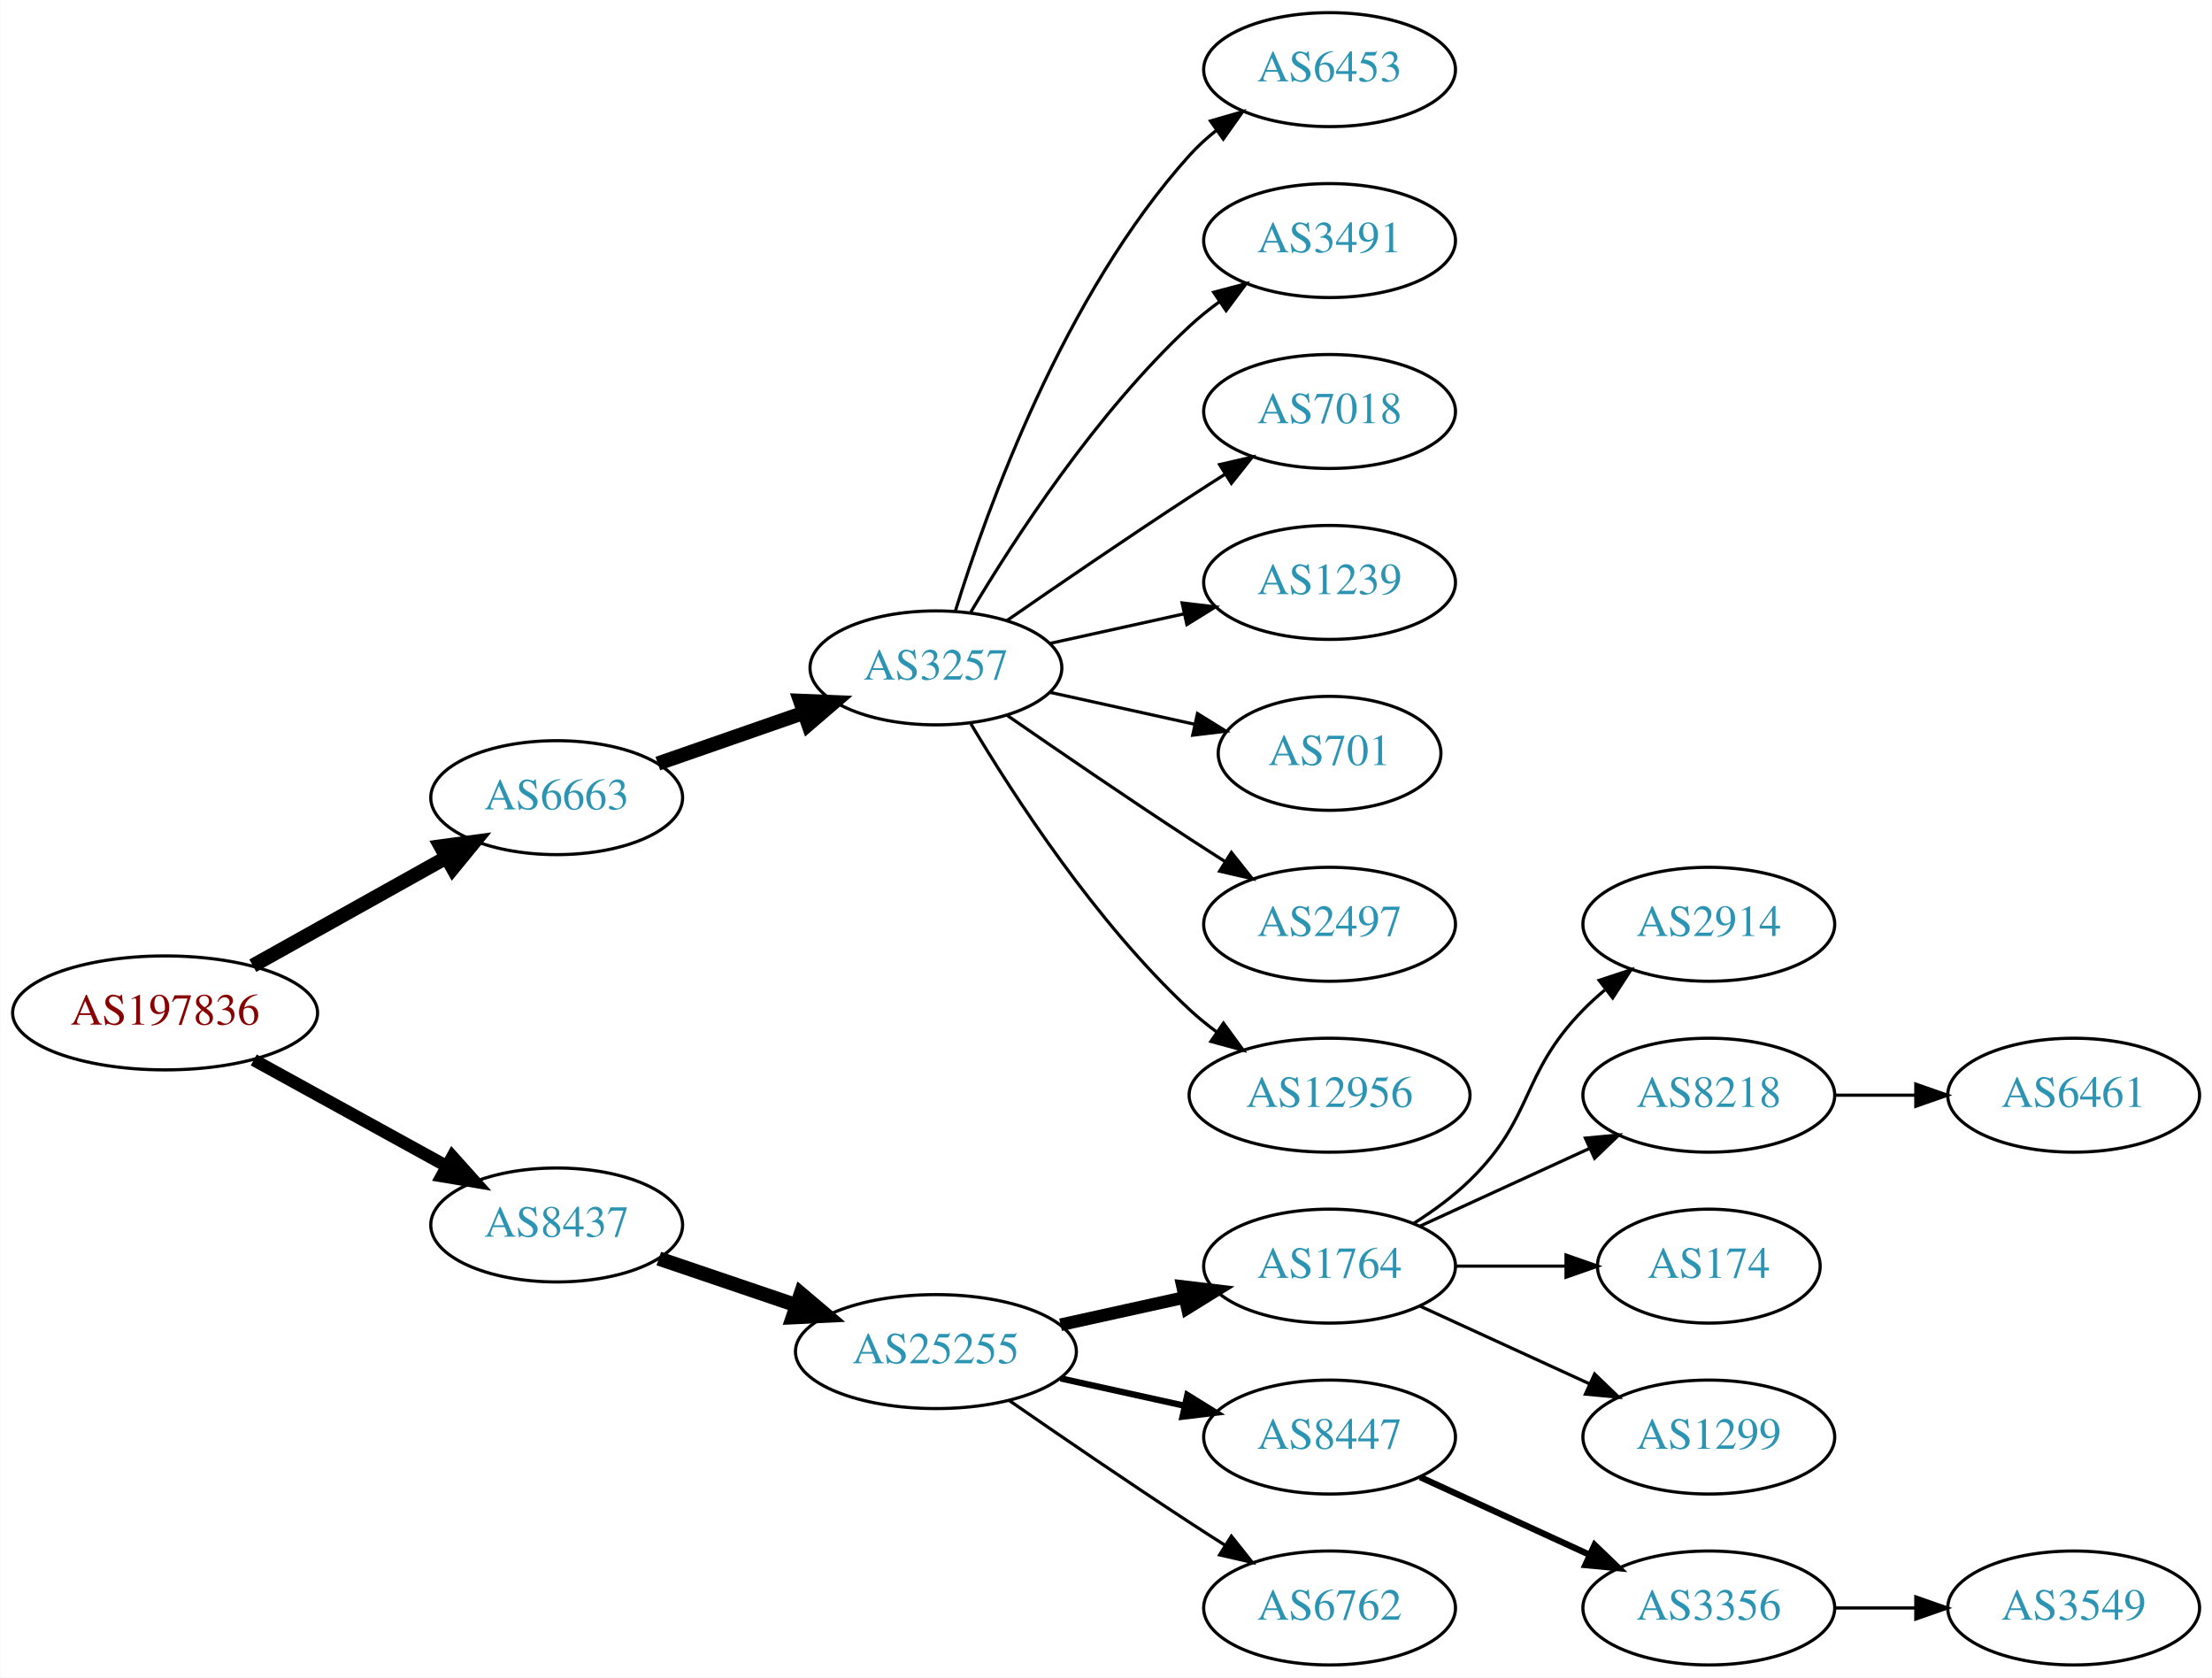
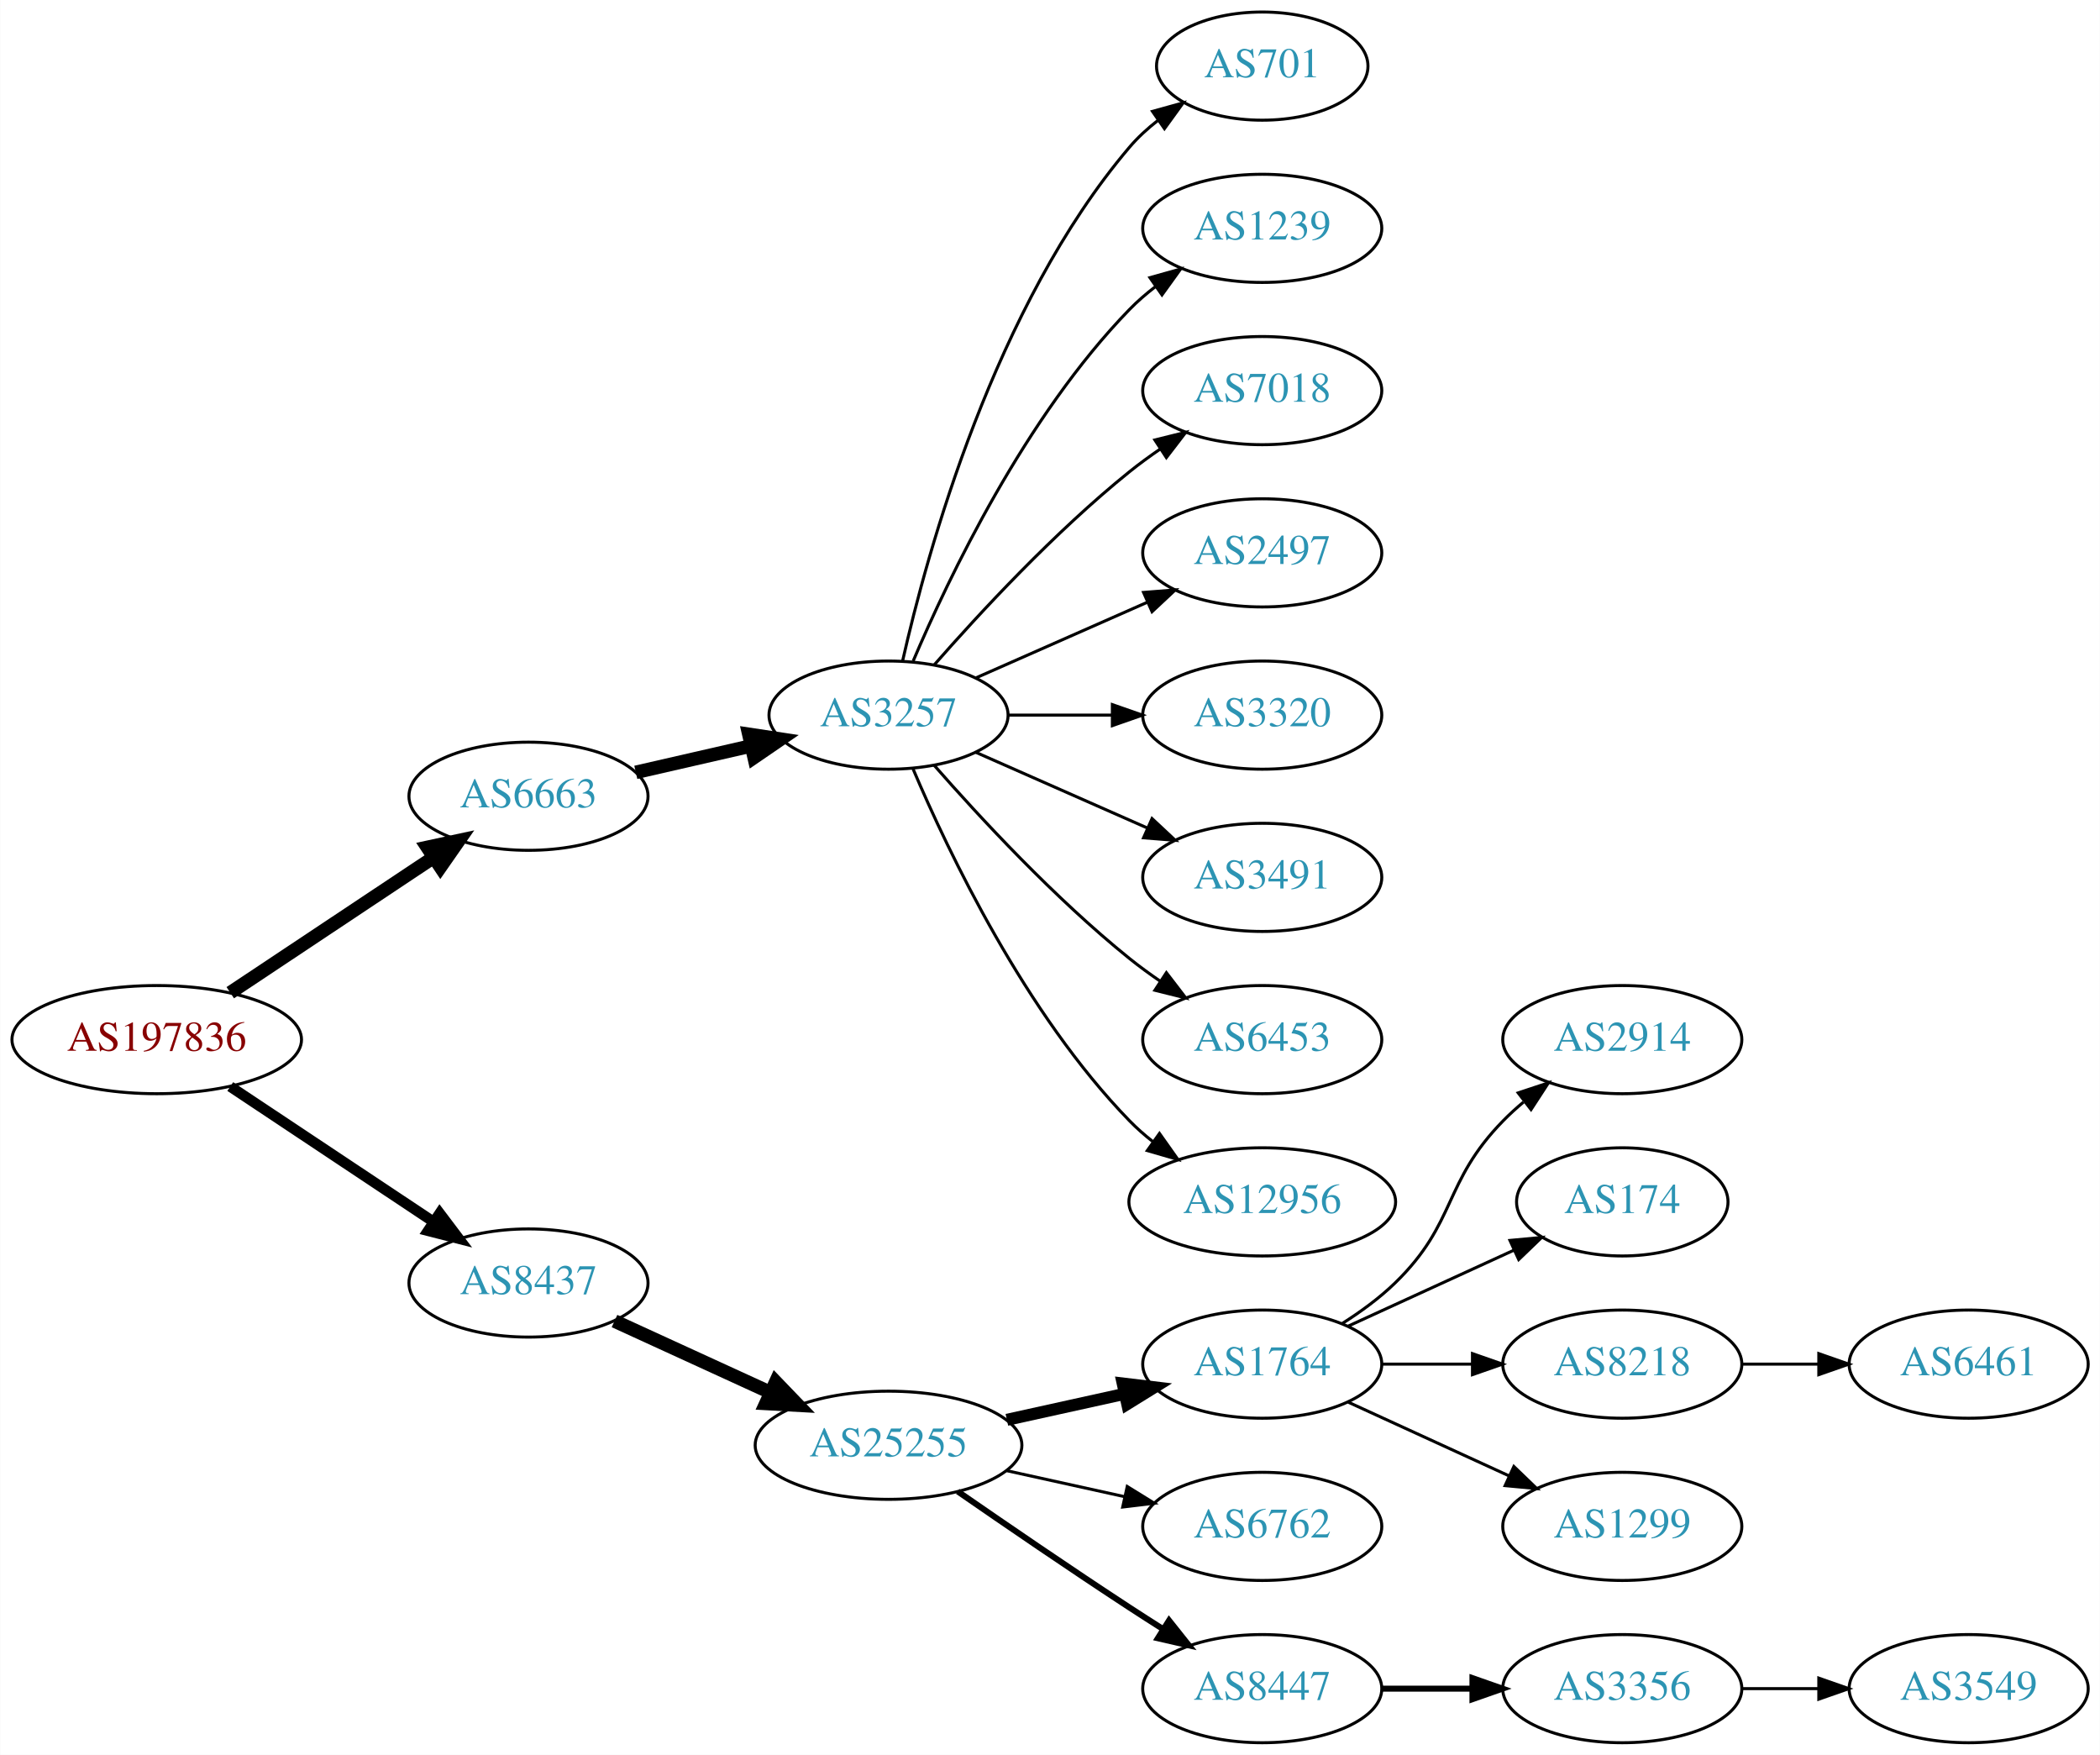
- <svg xmlns="http://www.w3.org/2000/svg" xmlns:xlink="http://www.w3.org/1999/xlink" width="699pt" height="530pt" viewBox="0.00 0.00 698.85 530.00">
-   <g id="graph0" class="graph" transform="scale(1 1) rotate(0) translate(4 526)">
-     <polygon fill="white" stroke="none" points="-4,4 -4,-526 694.855,-526 694.855,4 -4,4" />
+ <svg xmlns="http://www.w3.org/2000/svg" xmlns:xlink="http://www.w3.org/1999/xlink" width="699pt" height="584pt" viewBox="0.00 0.00 698.85 584.00">
+   <g id="graph0" class="graph" transform="scale(1 1) rotate(0) translate(4 580)">
+     <polygon fill="white" stroke="none" points="-4,4 -4,-580 694.855,-580 694.855,4 -4,4" />
    <g id="node1" class="node">
      <g id="a_node1">
        <a xlink:href="/asn/197836" xlink:title="AS197836 ~ Gas Connect Austria GmbH [AT]">
-           <ellipse fill="#ffffff" stroke="black" cx="48.096" cy="-206" rx="48.192" ry="18" />
-           <text text-anchor="middle" x="48.096" y="-202.3" font-family="Times,serif" font-size="14.00" fill="#880000">AS197836</text>
+           <ellipse fill="#ffffff" stroke="black" cx="48.096" cy="-234" rx="48.192" ry="18" />
+           <text text-anchor="middle" x="48.096" y="-230.3" font-family="Times,serif" font-size="14.00" fill="#880000">AS197836</text>
        </a>
      </g>
    </g>
    <g id="node2" class="node">
      <g id="a_node2">
        <a xlink:href="/asn/6663" xlink:title="AS6663 ~ Euroweb Romania S.R.L. [RO]">
-           <ellipse fill="#ffffff" stroke="black" cx="171.838" cy="-274" rx="39.794" ry="18" />
-           <text text-anchor="middle" x="171.838" y="-270.3" font-family="Times,serif" font-size="14.00" fill="#2c94b3">AS6663</text>
+           <ellipse fill="#ffffff" stroke="black" cx="171.838" cy="-315" rx="39.794" ry="18" />
+           <text text-anchor="middle" x="171.838" y="-311.3" font-family="Times,serif" font-size="14.00" fill="#2c94b3">AS6663</text>
        </a>
      </g>
    </g>
    <g id="edge1" class="edge">
-       <path fill="none" stroke="black" stroke-width="4.5" d="M75.813,-220.923C93.819,-230.981 117.721,-244.331 137.048,-255.126" />
-       <polygon fill="black" stroke="black" stroke-width="4.5" points="135.194,-258.601 145.845,-260.04 139.034,-251.726 135.194,-258.601" />
+       <path fill="none" stroke="black" stroke-width="4.5" d="M72.569,-249.618C91.795,-262.409 119.147,-280.608 140.115,-294.559" />
+       <polygon fill="black" stroke="black" stroke-width="4.5" points="138.161,-297.988 148.668,-300.249 142.523,-291.432 138.161,-297.988" />
    </g>
    <g id="node3" class="node">
      <g id="a_node3">
        <a xlink:href="/asn/8437" xlink:title="AS8437 ~ Hutchison Drei Austria GmbH [AT]">
-           <ellipse fill="#ffffff" stroke="black" cx="171.838" cy="-139" rx="39.794" ry="18" />
-           <text text-anchor="middle" x="171.838" y="-135.3" font-family="Times,serif" font-size="14.00" fill="#2c94b3">AS8437</text>
+           <ellipse fill="#ffffff" stroke="black" cx="171.838" cy="-153" rx="39.794" ry="18" />
+           <text text-anchor="middle" x="171.838" y="-149.3" font-family="Times,serif" font-size="14.00" fill="#2c94b3">AS8437</text>
        </a>
      </g>
    </g>
    <g id="edge2" class="edge">
-       <path fill="none" stroke="black" stroke-width="3.938" d="M76.114,-191.131C94.054,-181.258 117.746,-168.219 136.947,-157.652" />
-       <polygon fill="black" stroke="black" stroke-width="3.938" points="138.894,-160.575 145.968,-152.687 135.519,-154.442 138.894,-160.575" />
+       <path fill="none" stroke="black" stroke-width="3.5" d="M72.569,-218.382C91.795,-205.591 119.147,-187.392 140.115,-173.441" />
+       <polygon fill="black" stroke="black" stroke-width="3.5" points="142.281,-176.204 148.668,-167.751 138.403,-170.376 142.281,-176.204" />
    </g>
    <g id="node4" class="node">
      <g id="a_node4">
        <a xlink:href="/asn/3257" xlink:title="AS3257 ~ GTT [DE]">
-           <ellipse fill="#ffffff" stroke="black" cx="291.681" cy="-315" rx="39.794" ry="18" />
-           <text text-anchor="middle" x="291.681" y="-311.3" font-family="Times,serif" font-size="14.00" fill="#2c94b3">AS3257</text>
+           <ellipse fill="#ffffff" stroke="black" cx="291.681" cy="-342" rx="39.794" ry="18" />
+           <text text-anchor="middle" x="291.681" y="-338.3" font-family="Times,serif" font-size="14.00" fill="#2c94b3">AS3257</text>
        </a>
      </g>
    </g>
    <g id="edge3" class="edge">
-       <path fill="none" stroke="black" stroke-width="4.5" d="M203.8,-284.772C217.896,-289.677 234.773,-295.548 249.886,-300.807" />
-       <polygon fill="black" stroke="black" stroke-width="4.5" points="248.778,-304.59 259.516,-304.157 251.366,-297.152 248.778,-304.59" />
-     </g>
-     <g id="node12" class="node">
-       <g id="a_node12">
+       <path fill="none" stroke="black" stroke-width="4.5" d="M207.557,-322.955C219.557,-325.704 233.178,-328.825 245.871,-331.733" />
+       <polygon fill="black" stroke="black" stroke-width="4.5" points="245.175,-335.613 255.802,-334.009 246.934,-327.937 245.175,-335.613" />
+     </g>
+     <g id="node13" class="node">
+       <g id="a_node13">
        <a xlink:href="/asn/25255" xlink:title="AS25255 ~ ==&gt; TELE2 AUSTRIA &lt;== [AT]">
          <ellipse fill="#ffffff" stroke="black" cx="291.681" cy="-99" rx="44.393" ry="18" />
          <text text-anchor="middle" x="291.681" y="-95.3" font-family="Times,serif" font-size="14.00" fill="#2c94b3">AS25255</text>
        </a>
      </g>
    </g>
-     <g id="edge11" class="edge">
-       <path fill="none" stroke="black" stroke-width="4.5" d="M204.108,-128.386C217.405,-123.872 233.13,-118.535 247.507,-113.655" />
-       <polygon fill="black" stroke="black" stroke-width="4.5" points="248.994,-117.308 257.197,-110.365 246.462,-109.851 248.994,-117.308" />
+     <g id="edge12" class="edge">
+       <path fill="none" stroke="black" stroke-width="4.5" d="M200.467,-140.339C215.965,-133.238 235.531,-124.272 252.478,-116.506" />
+       <polygon fill="black" stroke="black" stroke-width="4.5" points="254.13,-120.08 261.58,-112.335 250.849,-112.921 254.13,-120.08" />
    </g>
    <g id="node5" class="node">
      <g id="a_node5">
-         <a xlink:href="/asn/6453" xlink:title="AS6453 ~ TATA COMMUNICATIONS (AMERICA) INC [US]">
-           <ellipse fill="#ffffff" stroke="black" cx="416.073" cy="-504" rx="39.794" ry="18" />
-           <text text-anchor="middle" x="416.073" y="-500.3" font-family="Times,serif" font-size="14.00" fill="#2c94b3">AS6453</text>
+         <a xlink:href="/asn/701" xlink:title="AS701 ~ UUNET [US]">
+           <ellipse fill="#ffffff" stroke="black" cx="416.073" cy="-558" rx="35.194" ry="18" />
+           <text text-anchor="middle" x="416.073" y="-554.3" font-family="Times,serif" font-size="14.00" fill="#2c94b3">AS701</text>
        </a>
      </g>
    </g>
    <g id="edge4" class="edge">
-       <path fill="none" stroke="black" d="M297.818,-332.94C307.721,-364.979 332.059,-432.812 371.877,-477 374.393,-479.792 377.264,-482.401 380.303,-484.812" />
-       <polygon fill="black" stroke="black" points="378.432,-487.776 388.611,-490.715 382.487,-482.07 378.432,-487.776" />
+       <path fill="none" stroke="black" d="M296.374,-360.075C304.514,-396.148 326.947,-478.14 371.877,-531 374.647,-534.26 377.913,-537.252 381.388,-539.961" />
+       <polygon fill="black" stroke="black" points="379.532,-542.932 389.742,-545.761 383.524,-537.182 379.532,-542.932" />
    </g>
    <g id="node6" class="node">
      <g id="a_node6">
-         <a xlink:href="/asn/3491" xlink:title="AS3491 ~ PCCW Global, Inc. [US]">
-           <ellipse fill="#ffffff" stroke="black" cx="416.073" cy="-450" rx="39.794" ry="18" />
-           <text text-anchor="middle" x="416.073" y="-446.3" font-family="Times,serif" font-size="14.00" fill="#2c94b3">AS3491</text>
+         <a xlink:href="/asn/1239" xlink:title="AS1239 ~ Sprint [US]">
+           <ellipse fill="#ffffff" stroke="black" cx="416.073" cy="-504" rx="39.794" ry="18" />
+           <text text-anchor="middle" x="416.073" y="-500.3" font-family="Times,serif" font-size="14.00" fill="#2c94b3">AS1239</text>
        </a>
      </g>
    </g>
    <g id="edge5" class="edge">
-       <path fill="none" stroke="black" d="M302.726,-332.671C316.297,-355.472 342.23,-395.472 371.877,-423 374.783,-425.699 377.996,-428.28 381.32,-430.703" />
-       <polygon fill="black" stroke="black" points="379.455,-433.667 389.698,-436.375 383.38,-427.87 379.455,-433.667" />
+       <path fill="none" stroke="black" d="M299.871,-359.975C311.638,-387.682 337.212,-441.348 371.877,-477 374.497,-479.695 377.437,-482.239 380.52,-484.608" />
+       <polygon fill="black" stroke="black" points="378.687,-487.597 388.889,-490.455 382.696,-481.859 378.687,-487.597" />
    </g>
    <g id="node7" class="node">
      <g id="a_node7">
        <a xlink:href="/asn/7018" xlink:title="AS7018 ~ AT&amp;T Services, Inc. [US]">
-           <ellipse fill="#ffffff" stroke="black" cx="416.073" cy="-396" rx="39.794" ry="18" />
-           <text text-anchor="middle" x="416.073" y="-392.3" font-family="Times,serif" font-size="14.00" fill="#2c94b3">AS7018</text>
+           <ellipse fill="#ffffff" stroke="black" cx="416.073" cy="-450" rx="39.794" ry="18" />
+           <text text-anchor="middle" x="416.073" y="-446.3" font-family="Times,serif" font-size="14.00" fill="#2c94b3">AS7018</text>
        </a>
      </g>
    </g>
    <g id="edge6" class="edge">
-       <path fill="none" stroke="black" d="M314.038,-329.901C329.889,-340.877 352.092,-356.079 371.877,-369 375.459,-371.339 379.229,-373.759 382.989,-376.144" />
-       <polygon fill="black" stroke="black" points="381.323,-379.231 391.65,-381.596 385.052,-373.307 381.323,-379.231" />
+       <path fill="none" stroke="black" d="M306.833,-358.663C321.934,-375.894 347.055,-403.024 371.877,-423 375.132,-425.62 378.657,-428.192 382.242,-430.646" />
+       <polygon fill="black" stroke="black" points="380.329,-433.577 390.614,-436.121 384.16,-427.719 380.329,-433.577" />
    </g>
    <g id="node8" class="node">
      <g id="a_node8">
-         <a xlink:href="/asn/1239" xlink:title="AS1239 ~ Sprint [US]">
-           <ellipse fill="#ffffff" stroke="black" cx="416.073" cy="-342" rx="39.794" ry="18" />
-           <text text-anchor="middle" x="416.073" y="-338.3" font-family="Times,serif" font-size="14.00" fill="#2c94b3">AS1239</text>
+         <a xlink:href="/asn/2497" xlink:title="AS2497 ~ Internet Initiative Japan Inc. [JP]">
+           <ellipse fill="#ffffff" stroke="black" cx="416.073" cy="-396" rx="39.794" ry="18" />
+           <text text-anchor="middle" x="416.073" y="-392.3" font-family="Times,serif" font-size="14.00" fill="#2c94b3">AS2497</text>
        </a>
      </g>
    </g>
    <g id="edge7" class="edge">
-       <path fill="none" stroke="black" d="M327.753,-322.737C340.94,-325.646 356.12,-328.995 370.086,-332.076" />
-       <polygon fill="black" stroke="black" points="369.476,-335.525 379.995,-334.262 370.984,-328.69 369.476,-335.525" />
+       <path fill="none" stroke="black" d="M320.76,-354.389C337.708,-361.866 359.505,-371.483 377.874,-379.588" />
+       <polygon fill="black" stroke="black" points="376.562,-382.834 387.124,-383.669 379.388,-376.43 376.562,-382.834" />
    </g>
    <g id="node9" class="node">
      <g id="a_node9">
-         <a xlink:href="/asn/701" xlink:title="AS701 ~ UUNET [US]">
-           <ellipse fill="#ffffff" stroke="black" cx="416.073" cy="-288" rx="35.194" ry="18" />
-           <text text-anchor="middle" x="416.073" y="-284.3" font-family="Times,serif" font-size="14.00" fill="#2c94b3">AS701</text>
+         <a xlink:href="/asn/3320" xlink:title="AS3320 ~ DTAG [DE]">
+           <ellipse fill="#ffffff" stroke="black" cx="416.073" cy="-342" rx="39.794" ry="18" />
+           <text text-anchor="middle" x="416.073" y="-338.3" font-family="Times,serif" font-size="14.00" fill="#2c94b3">AS3320</text>
        </a>
      </g>
    </g>
    <g id="edge8" class="edge">
-       <path fill="none" stroke="black" d="M327.753,-307.263C341.987,-304.123 358.541,-300.471 373.386,-297.196" />
-       <polygon fill="black" stroke="black" points="374.329,-300.572 383.34,-295 372.82,-293.737 374.329,-300.572" />
+       <path fill="none" stroke="black" d="M331.406,-342C342.344,-342 354.395,-342 365.861,-342" />
+       <polygon fill="black" stroke="black" points="366.179,-345.5 376.179,-342 366.179,-338.5 366.179,-345.5" />
    </g>
    <g id="node10" class="node">
      <g id="a_node10">
-         <a xlink:href="/asn/2497" xlink:title="AS2497 ~ Internet Initiative Japan Inc. [JP]">
-           <ellipse fill="#ffffff" stroke="black" cx="416.073" cy="-234" rx="39.794" ry="18" />
-           <text text-anchor="middle" x="416.073" y="-230.3" font-family="Times,serif" font-size="14.00" fill="#2c94b3">AS2497</text>
+         <a xlink:href="/asn/3491" xlink:title="AS3491 ~ PCCW Global, Inc. [US]">
+           <ellipse fill="#ffffff" stroke="black" cx="416.073" cy="-288" rx="39.794" ry="18" />
+           <text text-anchor="middle" x="416.073" y="-284.3" font-family="Times,serif" font-size="14.00" fill="#2c94b3">AS3491</text>
        </a>
      </g>
    </g>
    <g id="edge9" class="edge">
-       <path fill="none" stroke="black" d="M314.038,-300.099C329.889,-289.123 352.092,-273.921 371.877,-261 375.459,-258.661 379.229,-256.241 382.989,-253.856" />
-       <polygon fill="black" stroke="black" points="385.052,-256.693 391.65,-248.404 381.323,-250.769 385.052,-256.693" />
+       <path fill="none" stroke="black" d="M320.76,-329.611C337.708,-322.134 359.505,-312.517 377.874,-304.412" />
+       <polygon fill="black" stroke="black" points="379.388,-307.57 387.124,-300.331 376.562,-301.166 379.388,-307.57" />
    </g>
    <g id="node11" class="node">
      <g id="a_node11">
+         <a xlink:href="/asn/6453" xlink:title="AS6453 ~ TATA COMMUNICATIONS (AMERICA) INC [US]">
+           <ellipse fill="#ffffff" stroke="black" cx="416.073" cy="-234" rx="39.794" ry="18" />
+           <text text-anchor="middle" x="416.073" y="-230.3" font-family="Times,serif" font-size="14.00" fill="#2c94b3">AS6453</text>
+         </a>
+       </g>
+     </g>
+     <g id="edge10" class="edge">
+       <path fill="none" stroke="black" d="M306.833,-325.337C321.934,-308.106 347.055,-280.976 371.877,-261 375.132,-258.38 378.657,-255.808 382.242,-253.354" />
+       <polygon fill="black" stroke="black" points="384.16,-256.281 390.614,-247.879 380.329,-250.423 384.16,-256.281" />
+     </g>
+     <g id="node12" class="node">
+       <g id="a_node12">
        <a xlink:href="/asn/12956" xlink:title="AS12956 ~ TELXIUS [ES]">
          <ellipse fill="#ffffff" stroke="black" cx="416.073" cy="-180" rx="44.393" ry="18" />
          <text text-anchor="middle" x="416.073" y="-176.3" font-family="Times,serif" font-size="14.00" fill="#2c94b3">AS12956</text>
        </a>
      </g>
    </g>
-     <g id="edge10" class="edge">
-       <path fill="none" stroke="black" d="M302.726,-297.329C316.297,-274.528 342.23,-234.528 371.877,-207 374.483,-204.58 377.337,-202.254 380.296,-200.052" />
-       <polygon fill="black" stroke="black" points="382.543,-202.754 388.795,-194.2 378.573,-196.988 382.543,-202.754" />
-     </g>
-     <g id="node13" class="node">
-       <g id="a_node13">
+     <g id="edge11" class="edge">
+       <path fill="none" stroke="black" d="M299.871,-324.025C311.638,-296.318 337.212,-242.652 371.877,-207 374.292,-204.515 376.981,-202.158 379.802,-199.949" />
+       <polygon fill="black" stroke="black" points="381.867,-202.775 387.987,-194.127 377.809,-197.071 381.867,-202.775" />
+     </g>
+     <g id="node14" class="node">
+       <g id="a_node14">
        <a xlink:href="/asn/1764" xlink:title="AS1764 ~ NEXTLAYER-AS [AT]">
          <ellipse fill="#ffffff" stroke="black" cx="416.073" cy="-126" rx="39.794" ry="18" />
          <text text-anchor="middle" x="416.073" y="-122.3" font-family="Times,serif" font-size="14.00" fill="#2c94b3">AS1764</text>
        </a>
      </g>
    </g>
-     <g id="edge12" class="edge">
+     <g id="edge13" class="edge">
      <path fill="none" stroke="black" stroke-width="4" d="M331.07,-107.469C343.461,-110.202 357.308,-113.257 370.129,-116.085" />
      <polygon fill="black" stroke="black" stroke-width="4" points="369.624,-119.558 380.143,-118.295 371.132,-112.722 369.624,-119.558" />
-     </g>
-     <g id="node14" class="node">
-       <g id="a_node14">
-         <a xlink:href="/asn/8447" xlink:title="AS8447 ~ A1 Telekom Austria AG [AT]">
-           <ellipse fill="#ffffff" stroke="black" cx="416.073" cy="-72" rx="39.794" ry="18" />
-           <text text-anchor="middle" x="416.073" y="-68.3" font-family="Times,serif" font-size="14.00" fill="#2c94b3">AS8447</text>
-         </a>
-       </g>
-     </g>
-     <g id="edge13" class="edge">
-       <path fill="none" stroke="black" stroke-width="2" d="M331.07,-90.531C343.461,-87.798 357.308,-84.743 370.129,-81.915" />
-       <polygon fill="black" stroke="black" stroke-width="2" points="371.132,-85.278 380.143,-79.706 369.624,-78.442 371.132,-85.278" />
    </g>
    <g id="node15" class="node">
      <g id="a_node15">
        <a xlink:href="/asn/6762" xlink:title="AS6762 ~ TELECOM ITALIA SPARKLE S.p.A. [IT]">
-           <ellipse fill="#ffffff" stroke="black" cx="416.073" cy="-18" rx="39.794" ry="18" />
-           <text text-anchor="middle" x="416.073" y="-14.3" font-family="Times,serif" font-size="14.00" fill="#2c94b3">AS6762</text>
+           <ellipse fill="#ffffff" stroke="black" cx="416.073" cy="-72" rx="39.794" ry="18" />
+           <text text-anchor="middle" x="416.073" y="-68.3" font-family="Times,serif" font-size="14.00" fill="#2c94b3">AS6762</text>
        </a>
      </g>
    </g>
    <g id="edge14" class="edge">
-       <path fill="none" stroke="black" d="M314.711,-83.633C330.514,-72.695 352.37,-57.739 371.877,-45 375.459,-42.661 379.229,-40.241 382.989,-37.856" />
-       <polygon fill="black" stroke="black" points="385.052,-40.693 391.65,-32.404 381.323,-34.769 385.052,-40.693" />
+       <path fill="none" stroke="black" d="M331.07,-90.531C343.461,-87.798 357.308,-84.743 370.129,-81.915" />
+       <polygon fill="black" stroke="black" points="371.132,-85.278 380.143,-79.706 369.624,-78.442 371.132,-85.278" />
    </g>
    <g id="node16" class="node">
      <g id="a_node16">
+         <a xlink:href="/asn/8447" xlink:title="AS8447 ~ A1 Telekom Austria AG [AT]">
+           <ellipse fill="#ffffff" stroke="black" cx="416.073" cy="-18" rx="39.794" ry="18" />
+           <text text-anchor="middle" x="416.073" y="-14.3" font-family="Times,serif" font-size="14.00" fill="#2c94b3">AS8447</text>
+         </a>
+       </g>
+     </g>
+     <g id="edge15" class="edge">
+       <path fill="none" stroke="black" stroke-width="2" d="M314.711,-83.633C330.514,-72.695 352.37,-57.739 371.877,-45 375.459,-42.661 379.229,-40.241 382.989,-37.856" />
+       <polygon fill="black" stroke="black" stroke-width="2" points="385.052,-40.693 391.65,-32.404 381.323,-34.769 385.052,-40.693" />
+     </g>
+     <g id="node17" class="node">
+       <g id="a_node17">
        <a xlink:href="/asn/2914" xlink:title="AS2914 ~ NTT America, Inc. [US]">
          <ellipse fill="#ffffff" stroke="black" cx="535.915" cy="-234" rx="39.794" ry="18" />
          <text text-anchor="middle" x="535.915" y="-230.3" font-family="Times,serif" font-size="14.00" fill="#2c94b3">AS2914</text>
        </a>
      </g>
    </g>
-     <g id="edge15" class="edge">
+     <g id="edge16" class="edge">
      <path fill="none" stroke="black" d="M442.602,-139.462C448.765,-143.362 455.066,-147.948 460.269,-153 480.962,-173.094 476.096,-186.383 496.269,-207 498.362,-209.139 500.645,-211.218 503.022,-213.21" />
      <polygon fill="black" stroke="black" points="501.265,-216.275 511.321,-219.611 505.54,-210.732 501.265,-216.275" />
-     </g>
-     <g id="node17" class="node">
-       <g id="a_node17">
-         <a xlink:href="/asn/8218" xlink:title="AS8218 ~ legacy Neotelecoms [FR]">
-           <ellipse fill="#ffffff" stroke="black" cx="535.915" cy="-180" rx="39.794" ry="18" />
-           <text text-anchor="middle" x="535.915" y="-176.3" font-family="Times,serif" font-size="14.00" fill="#2c94b3">AS8218</text>
-         </a>
-       </g>
-     </g>
-     <g id="edge16" class="edge">
-       <path fill="none" stroke="black" d="M444.702,-138.661C460.659,-145.973 480.929,-155.261 498.212,-163.181" />
-       <polygon fill="black" stroke="black" points="496.91,-166.435 507.459,-167.419 499.827,-160.071 496.91,-166.435" />
    </g>
    <g id="node18" class="node">
      <g id="a_node18">
        <a xlink:href="/asn/174" xlink:title="AS174 ~ Cogent Communications [US]">
-           <ellipse fill="#ffffff" stroke="black" cx="535.915" cy="-126" rx="35.194" ry="18" />
-           <text text-anchor="middle" x="535.915" y="-122.3" font-family="Times,serif" font-size="14.00" fill="#2c94b3">AS174</text>
+           <ellipse fill="#ffffff" stroke="black" cx="535.915" cy="-180" rx="35.194" ry="18" />
+           <text text-anchor="middle" x="535.915" y="-176.3" font-family="Times,serif" font-size="14.00" fill="#2c94b3">AS174</text>
        </a>
      </g>
    </g>
    <g id="edge17" class="edge">
-       <path fill="none" stroke="black" d="M455.985,-126C467.072,-126 479.232,-126 490.614,-126" />
-       <polygon fill="black" stroke="black" points="490.796,-129.5 500.796,-126 490.796,-122.5 490.796,-129.5" />
+       <path fill="none" stroke="black" d="M444.702,-138.661C461.118,-146.183 482.099,-155.798 499.696,-163.861" />
+       <polygon fill="black" stroke="black" points="498.524,-167.174 509.074,-168.158 501.441,-160.811 498.524,-167.174" />
    </g>
    <g id="node19" class="node">
      <g id="a_node19">
+         <a xlink:href="/asn/8218" xlink:title="AS8218 ~ legacy Neotelecoms [FR]">
+           <ellipse fill="#ffffff" stroke="black" cx="535.915" cy="-126" rx="39.794" ry="18" />
+           <text text-anchor="middle" x="535.915" y="-122.3" font-family="Times,serif" font-size="14.00" fill="#2c94b3">AS8218</text>
+         </a>
+       </g>
+     </g>
+     <g id="edge18" class="edge">
+       <path fill="none" stroke="black" d="M455.985,-126C465.539,-126 475.888,-126 485.851,-126" />
+       <polygon fill="black" stroke="black" points="486.043,-129.5 496.043,-126 486.043,-122.5 486.043,-129.5" />
+     </g>
+     <g id="node20" class="node">
+       <g id="a_node20">
        <a xlink:href="/asn/1299" xlink:title="AS1299 ~ Telia Carrier [EU]">
          <ellipse fill="#ffffff" stroke="black" cx="535.915" cy="-72" rx="39.794" ry="18" />
          <text text-anchor="middle" x="535.915" y="-68.3" font-family="Times,serif" font-size="14.00" fill="#2c94b3">AS1299</text>
        </a>
      </g>
    </g>
-     <g id="edge18" class="edge">
+     <g id="edge19" class="edge">
      <path fill="none" stroke="black" d="M444.702,-113.339C460.659,-106.027 480.929,-96.739 498.212,-88.819" />
      <polygon fill="black" stroke="black" points="499.827,-91.929 507.459,-84.581 496.91,-85.565 499.827,-91.929" />
    </g>
-     <g id="node21" class="node">
-       <g id="a_node21">
+     <g id="node22" class="node">
+       <g id="a_node22">
        <a xlink:href="/asn/3356" xlink:title="AS3356 ~ Level 3 Parent, LLC [US]">
          <ellipse fill="#ffffff" stroke="black" cx="535.915" cy="-18" rx="39.794" ry="18" />
          <text text-anchor="middle" x="535.915" y="-14.3" font-family="Times,serif" font-size="14.00" fill="#2c94b3">AS3356</text>
        </a>
      </g>
    </g>
+     <g id="edge21" class="edge">
+       <path fill="none" stroke="black" stroke-width="2" d="M455.985,-18C465.539,-18 475.888,-18 485.851,-18" />
+       <polygon fill="black" stroke="black" stroke-width="2" points="486.043,-21.5 496.043,-18 486.043,-14.5 486.043,-21.5" />
+     </g>
+     <g id="node21" class="node">
+       <g id="a_node21">
+         <a xlink:href="/asn/6461" xlink:title="AS6461 ~ Zayo Bandwidth [US]">
+           <ellipse fill="#ffffff" stroke="black" cx="651.208" cy="-126" rx="39.794" ry="18" />
+           <text text-anchor="middle" x="651.208" y="-122.3" font-family="Times,serif" font-size="14.00" fill="#2c94b3">AS6461</text>
+         </a>
+       </g>
+     </g>
    <g id="edge20" class="edge">
-       <path fill="none" stroke="black" stroke-width="2" d="M444.702,-59.339C460.659,-52.027 480.929,-42.739 498.212,-34.819" />
-       <polygon fill="black" stroke="black" stroke-width="2" points="499.827,-37.929 507.459,-30.581 496.91,-31.565 499.827,-37.929" />
-     </g>
-     <g id="node20" class="node">
-       <g id="a_node20">
-         <a xlink:href="/asn/6461" xlink:title="AS6461 ~ Zayo Bandwidth [US]">
-           <ellipse fill="#ffffff" stroke="black" cx="651.208" cy="-180" rx="39.794" ry="18" />
-           <text text-anchor="middle" x="651.208" y="-176.3" font-family="Times,serif" font-size="14.00" fill="#2c94b3">AS6461</text>
-         </a>
-       </g>
-     </g>
-     <g id="edge19" class="edge">
-       <path fill="none" stroke="black" d="M575.587,-180C583.79,-180 592.554,-180 601.087,-180" />
-       <polygon fill="black" stroke="black" points="601.326,-183.5 611.326,-180 601.326,-176.5 601.326,-183.5" />
-     </g>
-     <g id="node22" class="node">
-       <g id="a_node22">
+       <path fill="none" stroke="black" d="M575.587,-126C583.79,-126 592.554,-126 601.087,-126" />
+       <polygon fill="black" stroke="black" points="601.326,-129.5 611.326,-126 601.326,-122.5 601.326,-129.5" />
+     </g>
+     <g id="node23" class="node">
+       <g id="a_node23">
        <a xlink:href="/asn/3549" xlink:title="AS3549 ~ Level 3 Parent, LLC [US]">
          <ellipse fill="#ffffff" stroke="black" cx="651.208" cy="-18" rx="39.794" ry="18" />
          <text text-anchor="middle" x="651.208" y="-14.3" font-family="Times,serif" font-size="14.00" fill="#2c94b3">AS3549</text>
        </a>
      </g>
    </g>
-     <g id="edge21" class="edge">
+     <g id="edge22" class="edge">
      <path fill="none" stroke="black" d="M575.587,-18C583.79,-18 592.554,-18 601.087,-18" />
      <polygon fill="black" stroke="black" points="601.326,-21.5 611.326,-18 601.326,-14.5 601.326,-21.5" />
    </g>
  </g>
</svg>
